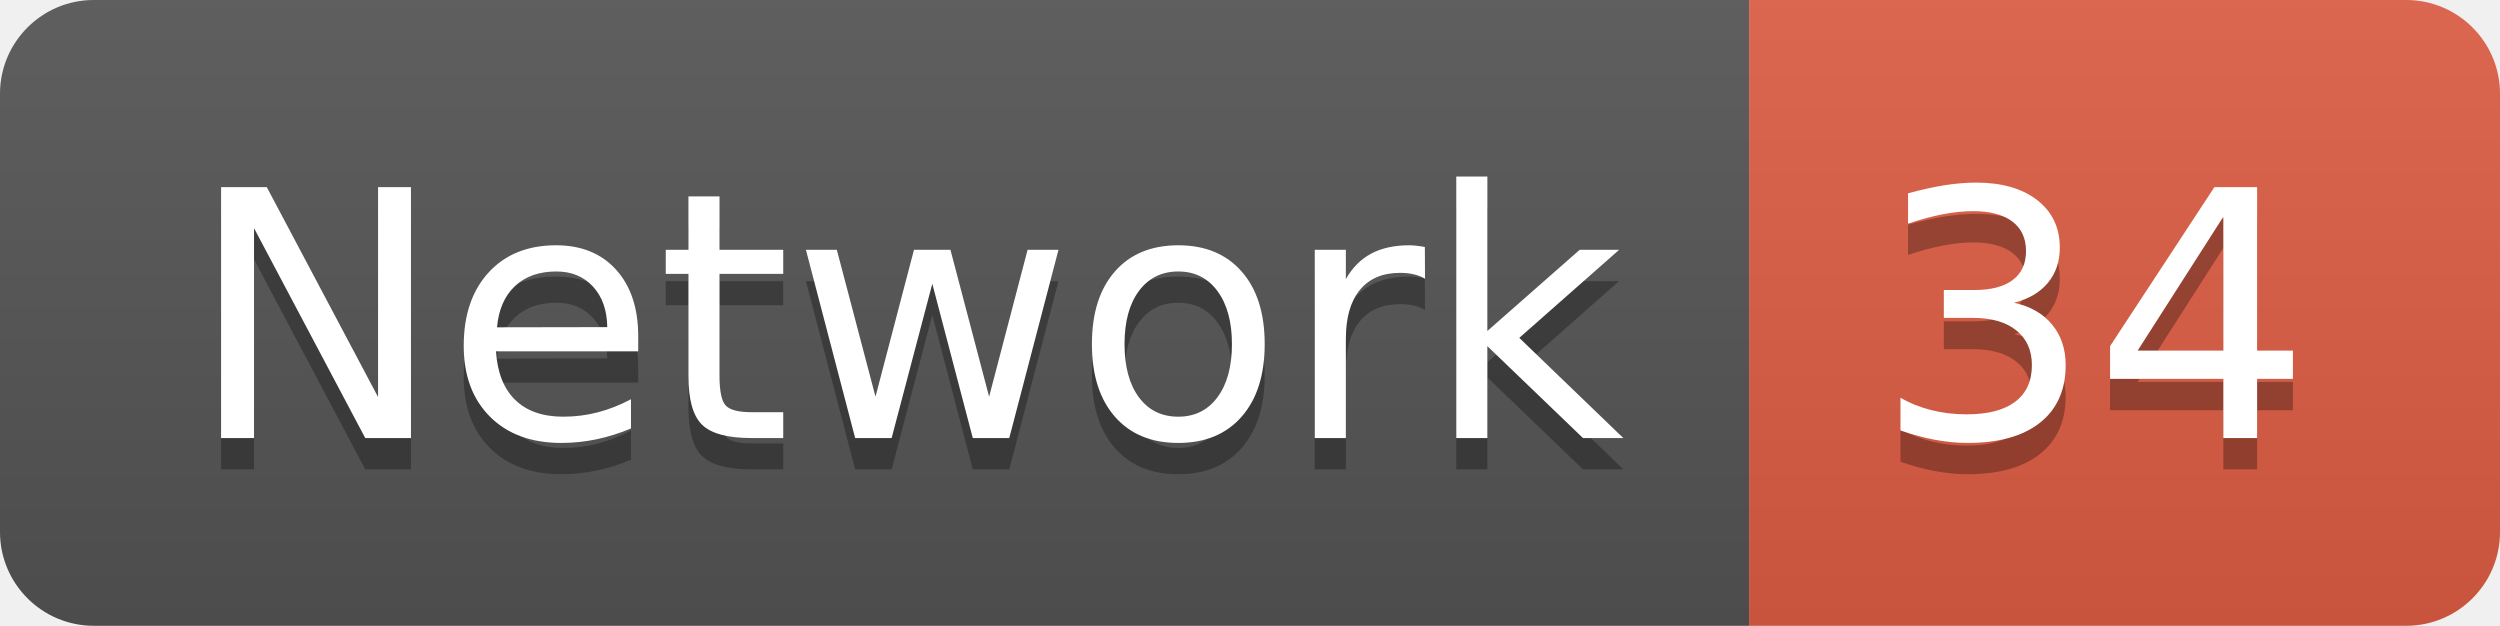
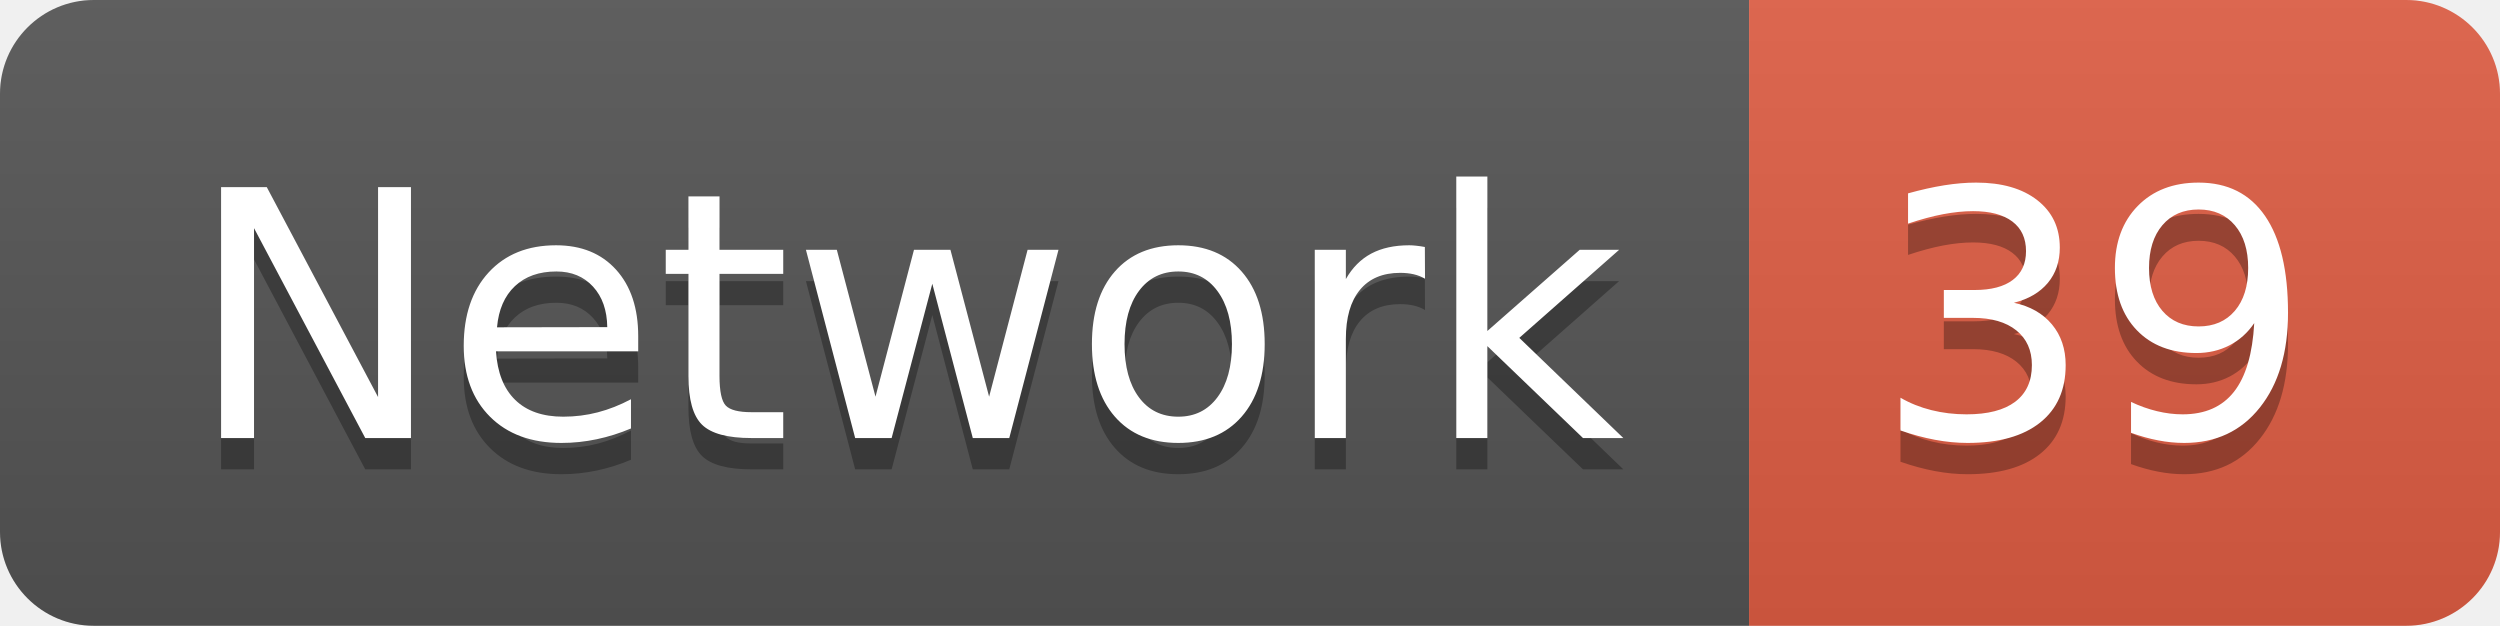
<svg xmlns="http://www.w3.org/2000/svg" width="79.9" height="20">
  <linearGradient id="smooth" x2="0" y2="100%">
    <stop offset="0" stop-color="#bbb" stop-opacity=".1" />
    <stop offset="1" stop-opacity=".1" />
  </linearGradient>
  <clipPath id="round">
    <rect width="79.9" height="20" rx="3" fill="#fff" />
  </clipPath>
  <g clip-path="url(#round)">
    <rect width="55.9" height="20" fill="#555" />
    <rect x="55.9" width="24.0" height="20" fill="#e05d44" />
    <rect width="79.9" height="20" fill="url(#smooth)" />
  </g>
  <g fill="#fff" text-anchor="middle" font-family="DejaVu Sans,Verdana,Geneva,sans-serif" font-size="110">
    <text x="289.5" y="150" fill="#010101" fill-opacity=".3" transform="scale(0.1)" textLength="459.0" lengthAdjust="spacing">Network</text>
    <text x="289.5" y="140" transform="scale(0.1)" textLength="459.0" lengthAdjust="spacing">Network</text>
-     <text x="669.0" y="150" fill="#010101" fill-opacity=".3" transform="scale(0.1)" textLength="140.0" lengthAdjust="spacing">34</text>
-     <text x="669.0" y="140" transform="scale(0.1)" textLength="140.0" lengthAdjust="spacing">34</text>
+     <text x="669.0" y="150" fill="#010101" fill-opacity=".3" transform="scale(0.1)" textLength="140.0" lengthAdjust="spacing">39</text>
+     <text x="669.0" y="140" transform="scale(0.1)" textLength="140.0" lengthAdjust="spacing">39</text>
  </g>
</svg>
